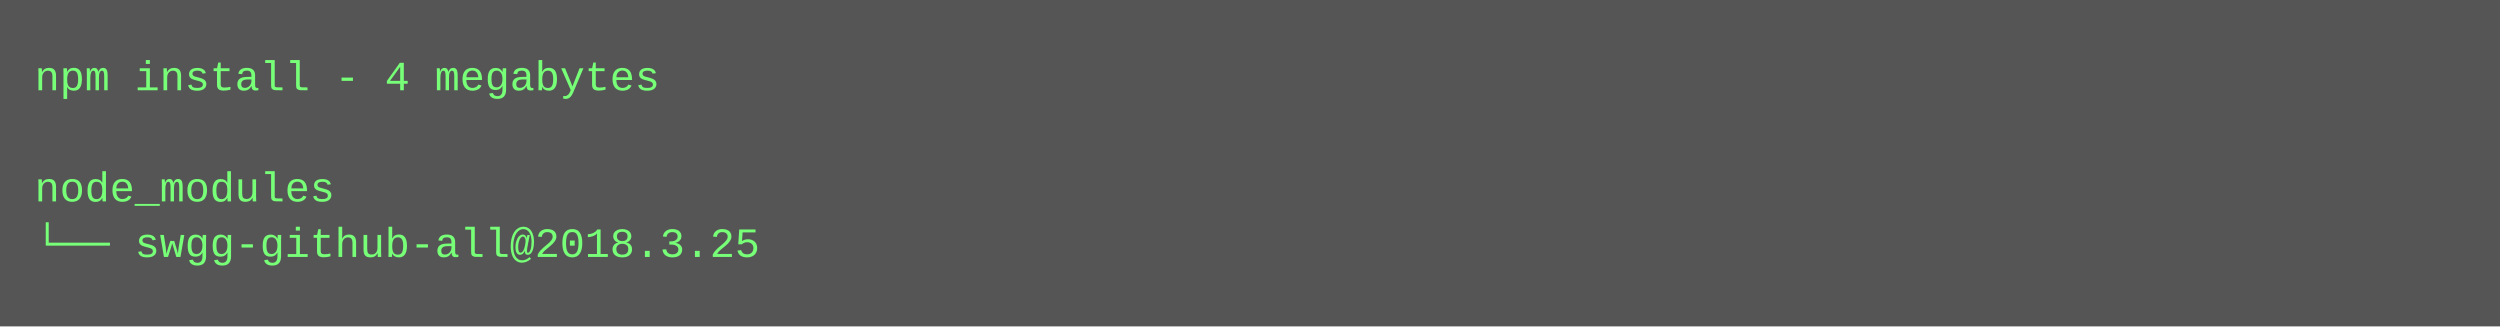
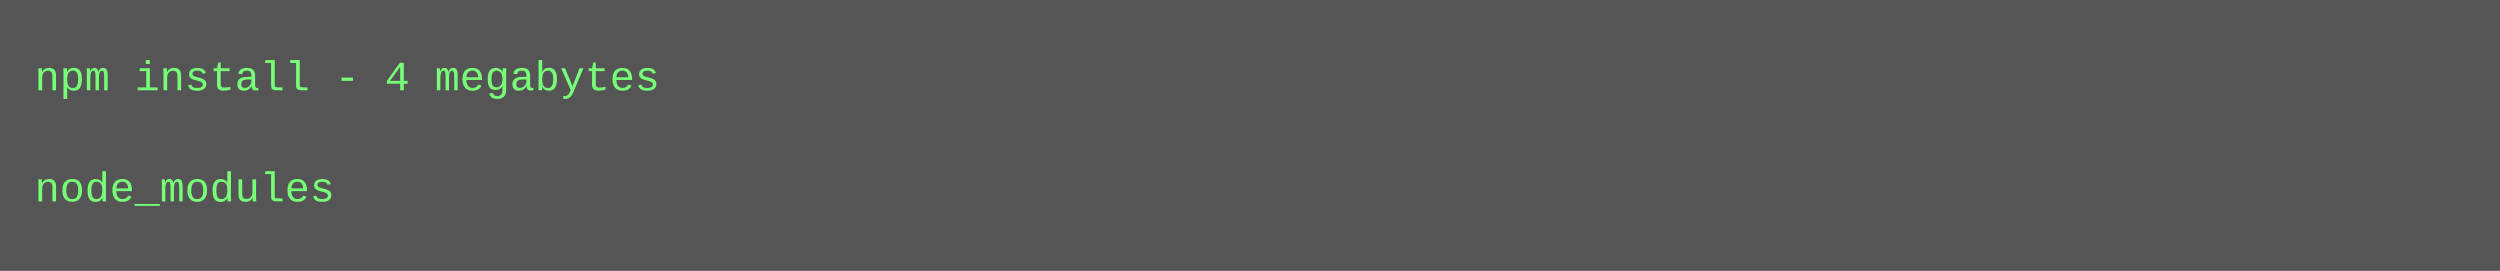
- <svg xmlns="http://www.w3.org/2000/svg" height="94" width="720">
-   <rect height="94" fill="#555" width="720" />
+ <svg xmlns="http://www.w3.org/2000/svg" height="78" width="720">
+   <rect height="78" fill="#555" width="720" />
  <text fill="#7f7" font-family="Courier New" font-size="12" xml:space="preserve">
    <tspan x="10" y="26">npm install - 4 megabytes</tspan>
    <tspan x="10" y="42" />
    <tspan x="10" y="58">node_modules</tspan>
-     <tspan x="10" y="74">└── swgg-github-all@2018.3.25</tspan>
  </text>
</svg>
